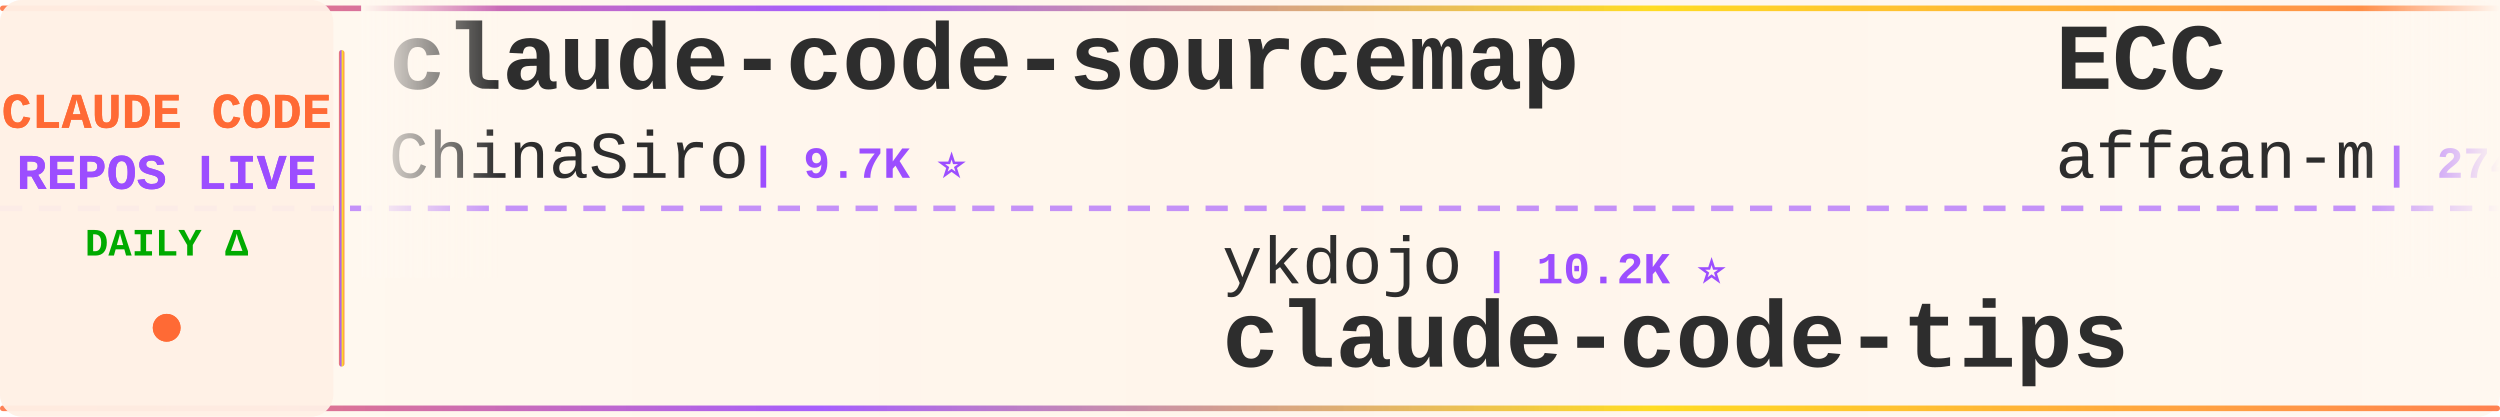
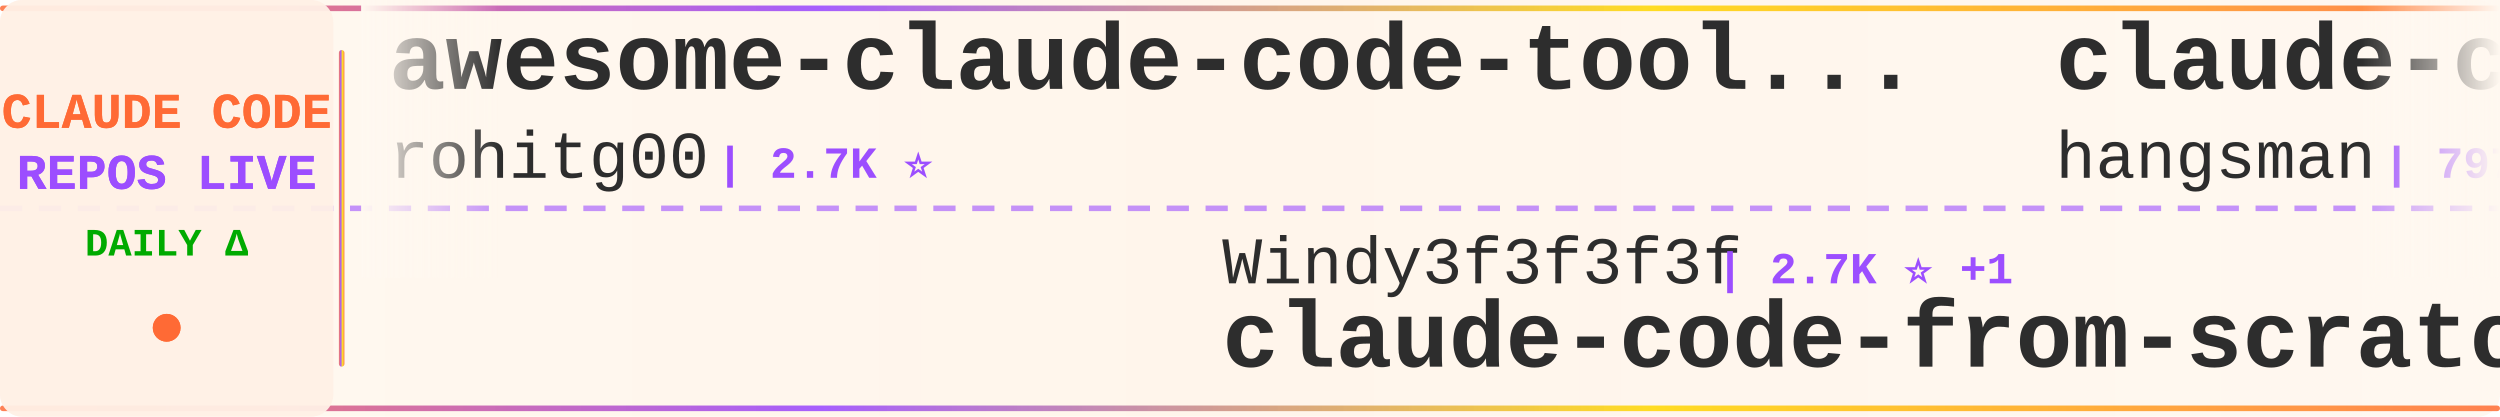
<svg xmlns="http://www.w3.org/2000/svg" width="900" height="150">
  <defs>
    <linearGradient id="tickerBg" x1="0%" y1="0%" x2="100%" y2="0%">
      <stop offset="0%" style="stop-color:#fff8f0;stop-opacity:0.98" />
      <stop offset="50%" style="stop-color:#fff5eb;stop-opacity:1" />
      <stop offset="100%" style="stop-color:#fff8f0;stop-opacity:0.98" />
    </linearGradient>
    <linearGradient id="borderGrad" x1="0%" y1="0%" x2="100%" y2="0%">
      <stop offset="0%" style="stop-color:#FF6B35;stop-opacity:0.85">
        <animate attributeName="stop-opacity" values="0.85;1;0.85" dur="2s" repeatCount="indefinite" />
      </stop>
      <stop offset="33%" style="stop-color:#9C4EFF;stop-opacity:0.9">
        <animate attributeName="stop-opacity" values="0.9;1;0.9" dur="2.2s" repeatCount="indefinite" />
      </stop>
      <stop offset="66%" style="stop-color:#FFD700;stop-opacity:0.85">
        <animate attributeName="stop-opacity" values="0.85;1;0.85" dur="1.8s" repeatCount="indefinite" />
      </stop>
      <stop offset="100%" style="stop-color:#FF6B35;stop-opacity:0.85">
        <animate attributeName="stop-opacity" values="0.85;1;0.85" dur="2s" repeatCount="indefinite" />
      </stop>
    </linearGradient>
    <filter id="textGlow">
      <feGaussianBlur stdDeviation="0.15" result="coloredBlur" />
      <feMerge>
        <feMergeNode in="coloredBlur" />
        <feMergeNode in="SourceGraphic" />
      </feMerge>
    </filter>
    <filter id="metricGlow">
      <feGaussianBlur stdDeviation="0.2" result="coloredBlur" />
      <feMerge>
        <feMergeNode in="coloredBlur" />
        <feMergeNode in="SourceGraphic" />
      </feMerge>
    </filter>
    <linearGradient id="leftFade" x1="0%" y1="0%" x2="100%" y2="0%">
      <stop offset="0%" style="stop-color:#fff8f0;stop-opacity:1" />
      <stop offset="100%" style="stop-color:#fff8f0;stop-opacity:0" />
    </linearGradient>
    <linearGradient id="rightFade" x1="0%" y1="0%" x2="100%" y2="0%">
      <stop offset="0%" style="stop-color:#fff8f0;stop-opacity:0" />
      <stop offset="100%" style="stop-color:#fff8f0;stop-opacity:1" />
    </linearGradient>
  </defs>
  <rect width="900" height="150" fill="url(#tickerBg)" rx="8" />
  <rect x="0" y="2" width="900" height="2" fill="url(#borderGrad)" rx="1" />
  <rect x="0" y="146" width="900" height="2" fill="url(#borderGrad)" rx="1" />
  <line x1="0" y1="75" x2="900" y2="75" stroke="#9C4EFF" stroke-width="2" stroke-dasharray="8 6" opacity="0.6" />
  <rect x="0" y="0" width="120" height="150" fill="#fff0e6" opacity="0.95" rx="8" />
  <text x="60" y="46" font-family="'Courier New', monospace" font-size="18" font-weight="bold" fill="#FF6B35" text-anchor="middle" filter="url(#textGlow)">
    CLAUDE CODE
  </text>
  <text x="60" y="68" font-family="'Courier New', monospace" font-size="18" font-weight="bold" fill="#9C4EFF" text-anchor="middle" filter="url(#textGlow)">
    REPOS LIVE
  </text>
  <text x="60" y="92" font-family="'Courier New', monospace" font-size="14" font-weight="bold" fill="#00aa00" text-anchor="middle">
    DAILY Δ
  </text>
  <circle cx="60" cy="118" r="5" fill="#FF6B35" filter="url(#metricGlow)">
    <animate attributeName="r" values="4;6;4" dur="1.5s" repeatCount="indefinite" />
    <animate attributeName="opacity" values="0.6;1;0.6" dur="1.5s" repeatCount="indefinite" />
  </circle>
  <rect x="122" y="18" width="2" height="114" fill="url(#borderGrad)" rx="1" />
  <clipPath id="tickerClip">
    <rect x="130" y="0" width="770" height="150" />
  </clipPath>
  <g clip-path="url(#tickerClip)">
    <g id="tickerItems">
      <animateTransform attributeName="transform" attributeType="XML" type="translate" from="0 0" to="-3000 0" dur="54s" repeatCount="indefinite" />
      <g transform="translate(0, 0)">
-         <text x="140" y="32" font-family="'Courier New', monospace" font-size="34" font-weight="bold" fill="#2d2d2d">claude-code-sourcemap</text>
-         <text x="140" y="64" font-family="'Courier New', monospace" font-size="24" font-weight="normal" fill="#2d2d2d" opacity="1.0">ChinaSiro</text>
-         <text x="270" y="64" font-family="'Courier New', monospace" font-size="16" font-weight="bold" fill="#9C4EFF"> | 9.7K ⭐</text>
+         <text x="140" y="32" font-family="'Courier New', monospace" font-size="34" font-weight="bold" fill="#2d2d2d">awesome-claude-code-tool...</text>
+         <text x="140" y="64" font-family="'Courier New', monospace" font-size="24" font-weight="normal" fill="#2d2d2d" opacity="1.0">rohitg00</text>
+         <text x="258" y="64" font-family="'Courier New', monospace" font-size="16" font-weight="bold" fill="#9C4EFF"> | 2.7K ⭐</text>
      </g>
      <g transform="translate(300, 0)">
-         <text x="140" y="102" font-family="'Courier New', monospace" font-size="24" font-weight="normal" fill="#2d2d2d" opacity="1.0">ykdojo</text>
-         <text x="234" y="102" font-family="'Courier New', monospace" font-size="16" font-weight="bold" fill="#9C4EFF"> | 10.2K ⭐</text>
-         <text x="140" y="132" font-family="'Courier New', monospace" font-size="34" font-weight="bold" fill="#2d2d2d">claude-code-tips</text>
+         <text x="140" y="102" font-family="'Courier New', monospace" font-size="24" font-weight="normal" fill="#2d2d2d" opacity="1.0">Windy3f3f3f3f</text>
+         <text x="318" y="102" font-family="'Courier New', monospace" font-size="16" font-weight="bold" fill="#9C4EFF"> | 2.7K ⭐ +1</text>
+         <text x="140" y="132" font-family="'Courier New', monospace" font-size="34" font-weight="bold" fill="#2d2d2d">claude-code-from-scratch</text>
      </g>
      <g transform="translate(600, 0)">
-         <text x="140" y="32" font-family="'Courier New', monospace" font-size="34" font-weight="bold" fill="#2d2d2d">ECC</text>
-         <text x="140" y="64" font-family="'Courier New', monospace" font-size="24" font-weight="normal" fill="#2d2d2d" opacity="1.0">affaan-m</text>
-         <text x="258" y="64" font-family="'Courier New', monospace" font-size="16" font-weight="bold" fill="#9C4EFF"> | 274.3K ⭐ +104</text>
+         <text x="140" y="32" font-family="'Courier New', monospace" font-size="34" font-weight="bold" fill="#2d2d2d">claude-code-source</text>
+         <text x="140" y="64" font-family="'Courier New', monospace" font-size="24" font-weight="normal" fill="#2d2d2d" opacity="1.0">hangsman</text>
+         <text x="258" y="64" font-family="'Courier New', monospace" font-size="16" font-weight="bold" fill="#9C4EFF"> | 797 ⭐</text>
      </g>
      <g transform="translate(900, 0)">
-         <text x="140" y="102" font-family="'Courier New', monospace" font-size="24" font-weight="normal" fill="#2d2d2d" opacity="1.0">Alishahryar1</text>
-         <text x="306" y="102" font-family="'Courier New', monospace" font-size="16" font-weight="bold" fill="#9C4EFF"> | 56.8K ⭐ +17</text>
-         <text x="140" y="132" font-family="'Courier New', monospace" font-size="34" font-weight="bold" fill="#2d2d2d">free-claude-code</text>
+         <text x="140" y="102" font-family="'Courier New', monospace" font-size="24" font-weight="normal" fill="#2d2d2d" opacity="1.0">ghuntley</text>
+         <text x="258" y="102" font-family="'Courier New', monospace" font-size="16" font-weight="bold" fill="#9C4EFF"> | 991 ⭐</text>
+         <text x="140" y="132" font-family="'Courier New', monospace" font-size="34" font-weight="bold" fill="#2d2d2d">claude-code-source-code-...</text>
      </g>
      <g transform="translate(1200, 0)">
-         <text x="140" y="32" font-family="'Courier New', monospace" font-size="34" font-weight="bold" fill="#2d2d2d">claude-code-rust</text>
-         <text x="140" y="64" font-family="'Courier New', monospace" font-size="24" font-weight="normal" fill="#2d2d2d" opacity="1.0">lorryjovens-hub</text>
-         <text x="342" y="64" font-family="'Courier New', monospace" font-size="16" font-weight="bold" fill="#9C4EFF"> | 1.7K ⭐</text>
+         <text x="140" y="32" font-family="'Courier New', monospace" font-size="34" font-weight="bold" fill="#2d2d2d">claude-code-source</text>
+         <text x="140" y="64" font-family="'Courier New', monospace" font-size="24" font-weight="normal" fill="#2d2d2d" opacity="1.0">AprilNEA</text>
+         <text x="258" y="64" font-family="'Courier New', monospace" font-size="16" font-weight="bold" fill="#9C4EFF"> | 393 ⭐</text>
      </g>
      <g transform="translate(1500, 0)">
-         <text x="140" y="102" font-family="'Courier New', monospace" font-size="24" font-weight="normal" fill="#2d2d2d" opacity="1.0">Yeachan-Heo</text>
-         <text x="294" y="102" font-family="'Courier New', monospace" font-size="16" font-weight="bold" fill="#9C4EFF"> | 39.6K ⭐ +8</text>
-         <text x="140" y="132" font-family="'Courier New', monospace" font-size="34" font-weight="bold" fill="#2d2d2d">oh-my-claudecode</text>
+         <text x="140" y="102" font-family="'Courier New', monospace" font-size="24" font-weight="normal" fill="#2d2d2d" opacity="1.0">darcyegb</text>
+         <text x="258" y="102" font-family="'Courier New', monospace" font-size="16" font-weight="bold" fill="#9C4EFF"> | 772 ⭐</text>
+         <text x="140" y="132" font-family="'Courier New', monospace" font-size="34" font-weight="bold" fill="#2d2d2d">ClaudeCodeAgents</text>
      </g>
      <g transform="translate(1800, 0)">
-         <text x="140" y="32" font-family="'Courier New', monospace" font-size="34" font-weight="bold" fill="#2d2d2d">everything-claude-code-z...</text>
-         <text x="140" y="64" font-family="'Courier New', monospace" font-size="24" font-weight="normal" fill="#2d2d2d" opacity="1.0">xu-xiang</text>
-         <text x="258" y="64" font-family="'Courier New', monospace" font-size="16" font-weight="bold" fill="#9C4EFF"> | 2.0K ⭐</text>
+         <text x="140" y="32" font-family="'Courier New', monospace" font-size="34" font-weight="bold" fill="#2d2d2d">ClaudeCode</text>
+         <text x="140" y="64" font-family="'Courier New', monospace" font-size="24" font-weight="normal" fill="#2d2d2d" opacity="1.0">guanshan</text>
+         <text x="258" y="64" font-family="'Courier New', monospace" font-size="16" font-weight="bold" fill="#9C4EFF"> | 60 ⭐</text>
      </g>
      <g transform="translate(2100, 0)">
-         <text x="140" y="102" font-family="'Courier New', monospace" font-size="24" font-weight="normal" fill="#2d2d2d" opacity="1.0">asgeirtj</text>
-         <text x="258" y="102" font-family="'Courier New', monospace" font-size="16" font-weight="bold" fill="#9C4EFF"> | 69.0K ⭐ +13</text>
-         <text x="140" y="132" font-family="'Courier New', monospace" font-size="34" font-weight="bold" fill="#2d2d2d">system_prompts_leaks</text>
+         <text x="140" y="102" font-family="'Courier New', monospace" font-size="24" font-weight="normal" fill="#2d2d2d" opacity="1.0">OrcaWhisper</text>
+         <text x="294" y="102" font-family="'Courier New', monospace" font-size="16" font-weight="bold" fill="#9C4EFF"> | 102 ⭐</text>
+         <text x="140" y="132" font-family="'Courier New', monospace" font-size="34" font-weight="bold" fill="#2d2d2d">Claude-Code</text>
      </g>
      <g transform="translate(2400, 0)">
-         <text x="140" y="32" font-family="'Courier New', monospace" font-size="34" font-weight="bold" fill="#2d2d2d">claude-code-workflows</text>
-         <text x="140" y="64" font-family="'Courier New', monospace" font-size="24" font-weight="normal" fill="#2d2d2d" opacity="1.0">OneRedOak</text>
-         <text x="270" y="64" font-family="'Courier New', monospace" font-size="16" font-weight="bold" fill="#9C4EFF"> | 3.9K ⭐</text>
+         <text x="140" y="32" font-family="'Courier New', monospace" font-size="34" font-weight="bold" fill="#2d2d2d">claude-code-hooks-master...</text>
+         <text x="140" y="64" font-family="'Courier New', monospace" font-size="24" font-weight="normal" fill="#2d2d2d" opacity="1.0">disler</text>
+         <text x="234" y="64" font-family="'Courier New', monospace" font-size="16" font-weight="bold" fill="#9C4EFF"> | 3.9K ⭐ +1</text>
      </g>
      <g transform="translate(2700, 0)">
-         <text x="140" y="102" font-family="'Courier New', monospace" font-size="24" font-weight="normal" fill="#2d2d2d" opacity="1.0">zebbern</text>
-         <text x="246" y="102" font-family="'Courier New', monospace" font-size="16" font-weight="bold" fill="#9C4EFF"> | 4.6K ⭐</text>
-         <text x="140" y="132" font-family="'Courier New', monospace" font-size="34" font-weight="bold" fill="#2d2d2d">claude-code-guide</text>
+         <text x="140" y="102" font-family="'Courier New', monospace" font-size="24" font-weight="normal" fill="#2d2d2d" opacity="1.0">wanshuiyin</text>
+         <text x="282" y="102" font-family="'Courier New', monospace" font-size="16" font-weight="bold" fill="#9C4EFF"> | 17.1K ⭐ +15</text>
+         <text x="140" y="132" font-family="'Courier New', monospace" font-size="34" font-weight="bold" fill="#2d2d2d">Auto-claude-code-researc...</text>
      </g>
      <g transform="translate(3000, 0)">
-         <text x="140" y="32" font-family="'Courier New', monospace" font-size="34" font-weight="bold" fill="#2d2d2d">claude-code-sourcemap</text>
-         <text x="140" y="64" font-family="'Courier New', monospace" font-size="24" font-weight="normal" fill="#2d2d2d" opacity="1.0">ChinaSiro</text>
-         <text x="270" y="64" font-family="'Courier New', monospace" font-size="16" font-weight="bold" fill="#9C4EFF"> | 9.7K ⭐</text>
+         <text x="140" y="32" font-family="'Courier New', monospace" font-size="34" font-weight="bold" fill="#2d2d2d">awesome-claude-code-tool...</text>
+         <text x="140" y="64" font-family="'Courier New', monospace" font-size="24" font-weight="normal" fill="#2d2d2d" opacity="1.0">rohitg00</text>
+         <text x="258" y="64" font-family="'Courier New', monospace" font-size="16" font-weight="bold" fill="#9C4EFF"> | 2.7K ⭐</text>
      </g>
      <g transform="translate(3300, 0)">
-         <text x="140" y="102" font-family="'Courier New', monospace" font-size="24" font-weight="normal" fill="#2d2d2d" opacity="1.0">ykdojo</text>
-         <text x="234" y="102" font-family="'Courier New', monospace" font-size="16" font-weight="bold" fill="#9C4EFF"> | 10.2K ⭐</text>
-         <text x="140" y="132" font-family="'Courier New', monospace" font-size="34" font-weight="bold" fill="#2d2d2d">claude-code-tips</text>
+         <text x="140" y="102" font-family="'Courier New', monospace" font-size="24" font-weight="normal" fill="#2d2d2d" opacity="1.0">Windy3f3f3f3f</text>
+         <text x="318" y="102" font-family="'Courier New', monospace" font-size="16" font-weight="bold" fill="#9C4EFF"> | 2.7K ⭐ +1</text>
+         <text x="140" y="132" font-family="'Courier New', monospace" font-size="34" font-weight="bold" fill="#2d2d2d">claude-code-from-scratch</text>
      </g>
      <g transform="translate(3600, 0)">
-         <text x="140" y="32" font-family="'Courier New', monospace" font-size="34" font-weight="bold" fill="#2d2d2d">ECC</text>
-         <text x="140" y="64" font-family="'Courier New', monospace" font-size="24" font-weight="normal" fill="#2d2d2d" opacity="1.0">affaan-m</text>
-         <text x="258" y="64" font-family="'Courier New', monospace" font-size="16" font-weight="bold" fill="#9C4EFF"> | 274.3K ⭐ +104</text>
+         <text x="140" y="32" font-family="'Courier New', monospace" font-size="34" font-weight="bold" fill="#2d2d2d">claude-code-source</text>
+         <text x="140" y="64" font-family="'Courier New', monospace" font-size="24" font-weight="normal" fill="#2d2d2d" opacity="1.0">hangsman</text>
+         <text x="258" y="64" font-family="'Courier New', monospace" font-size="16" font-weight="bold" fill="#9C4EFF"> | 797 ⭐</text>
      </g>
      <g transform="translate(3900, 0)">
-         <text x="140" y="102" font-family="'Courier New', monospace" font-size="24" font-weight="normal" fill="#2d2d2d" opacity="1.0">Alishahryar1</text>
-         <text x="306" y="102" font-family="'Courier New', monospace" font-size="16" font-weight="bold" fill="#9C4EFF"> | 56.8K ⭐ +17</text>
-         <text x="140" y="132" font-family="'Courier New', monospace" font-size="34" font-weight="bold" fill="#2d2d2d">free-claude-code</text>
+         <text x="140" y="102" font-family="'Courier New', monospace" font-size="24" font-weight="normal" fill="#2d2d2d" opacity="1.0">ghuntley</text>
+         <text x="258" y="102" font-family="'Courier New', monospace" font-size="16" font-weight="bold" fill="#9C4EFF"> | 991 ⭐</text>
+         <text x="140" y="132" font-family="'Courier New', monospace" font-size="34" font-weight="bold" fill="#2d2d2d">claude-code-source-code-...</text>
      </g>
    </g>
  </g>
  <rect x="130" y="0" width="50" height="100" fill="url(#leftFade)" />
  <rect x="850" y="0" width="50" height="100" fill="url(#rightFade)" />
</svg>
